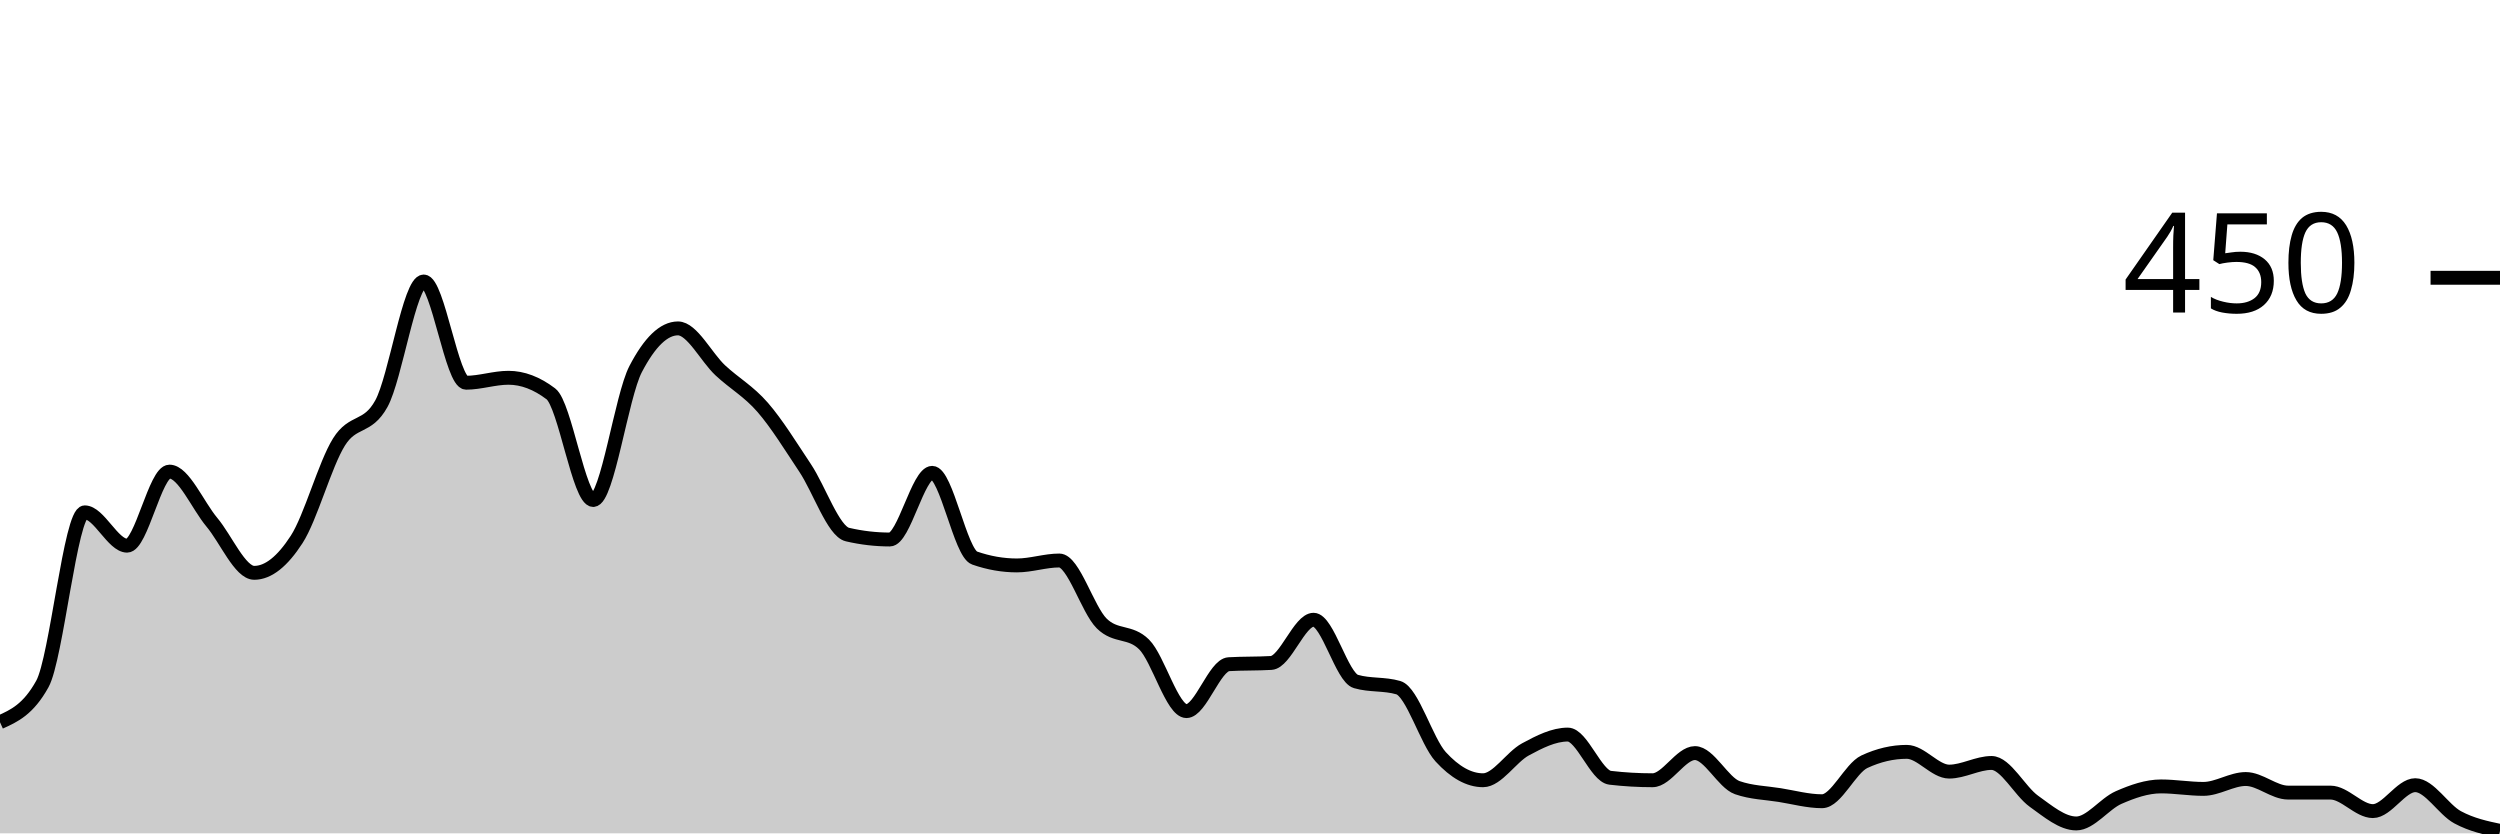
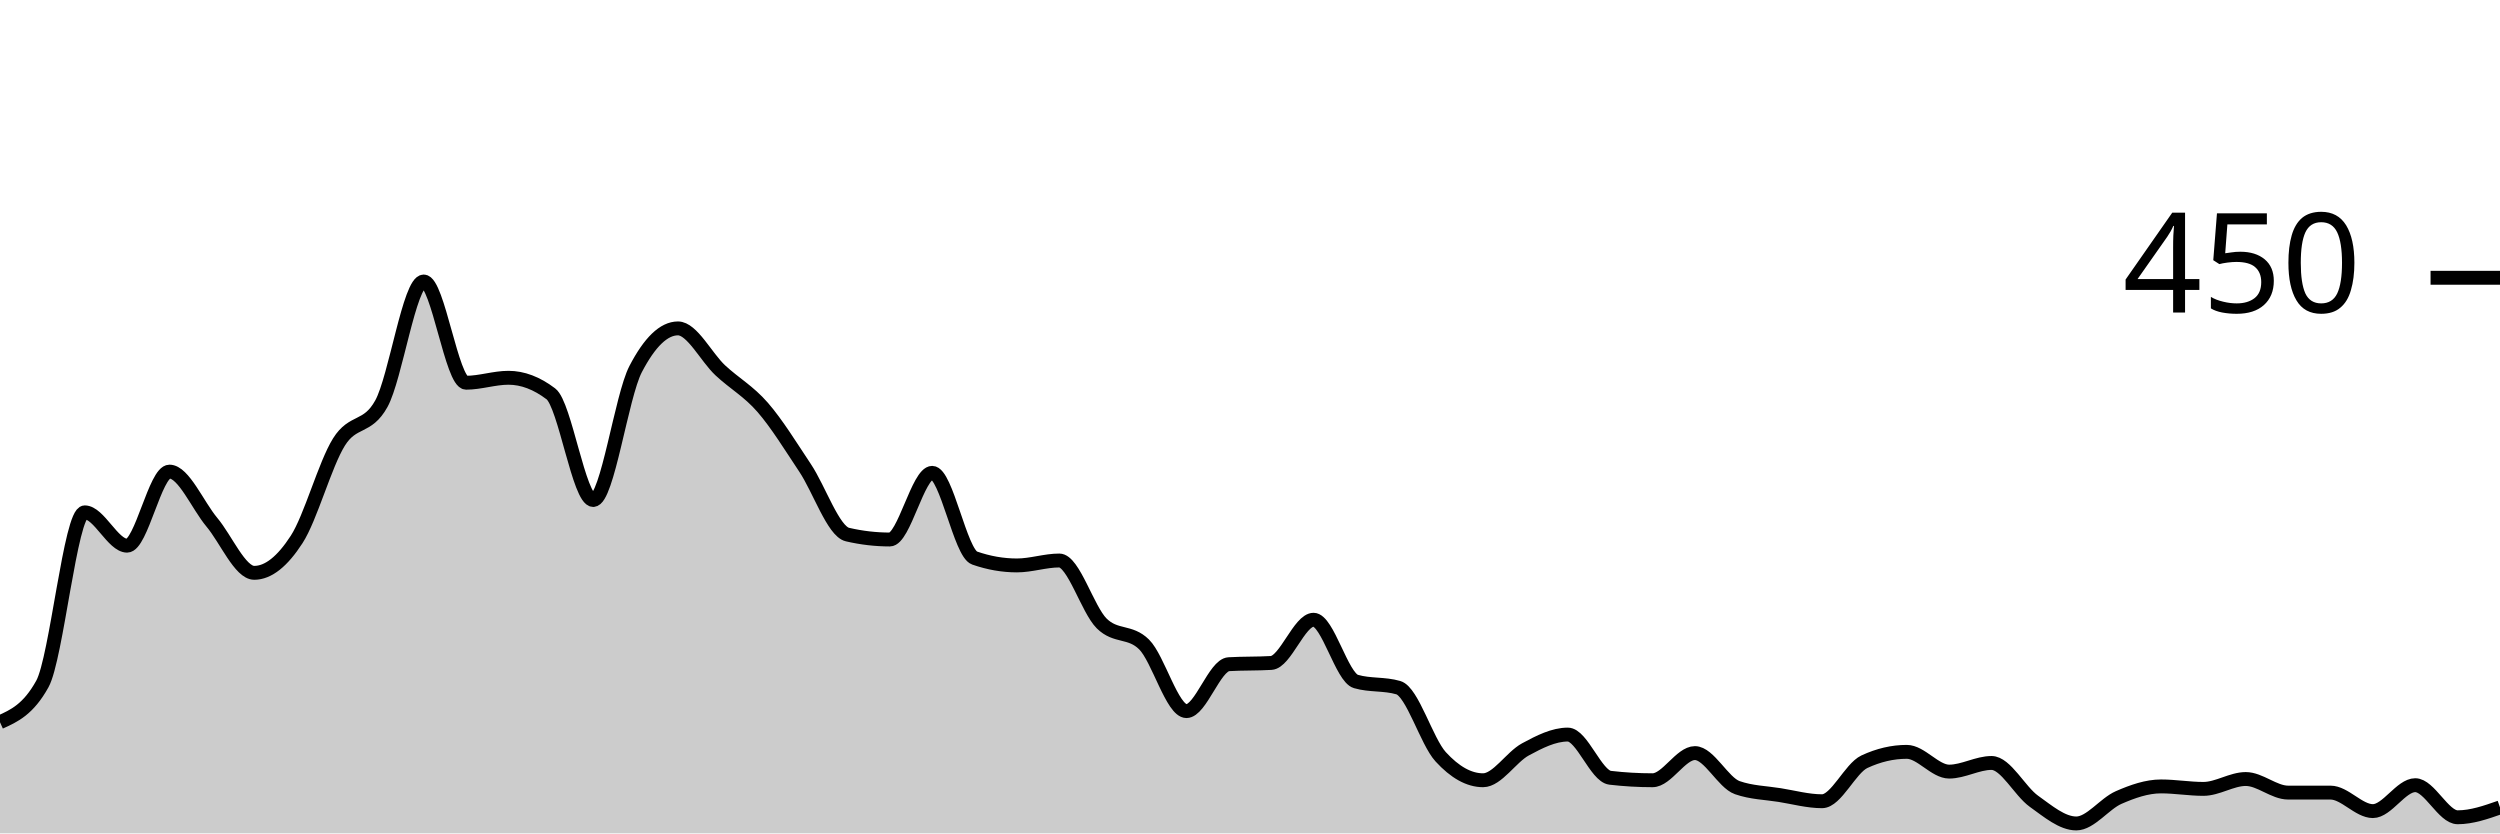
<svg xmlns="http://www.w3.org/2000/svg" viewBox="0 0 180 60">
  <g transform="translate(0,20)">
-     <path class="area" fill="rgba(0, 0, 0, 0.2)" d="M0,32C1.017,31.541,2.034,31.081,3.051,29.244C4.068,27.407,5.085,16.889,6.102,16.889C7.119,16.889,8.136,19.289,9.153,19.289C10.169,19.289,11.186,13.956,12.203,13.956C13.22,13.956,14.237,16.385,15.254,17.6C16.271,18.815,17.288,21.244,18.305,21.244C19.322,21.244,20.339,20.415,21.356,18.844C22.373,17.274,23.39,13.452,24.407,11.822C25.424,10.193,26.441,10.904,27.458,9.067C28.475,7.23,29.492,0.267,30.508,0.267C31.525,0.267,32.542,7.556,33.559,7.556C34.576,7.556,35.593,7.2,36.61,7.2C37.627,7.2,38.644,7.585,39.661,8.356C40.678,9.126,41.695,16,42.712,16C43.729,16,44.746,8.533,45.763,6.578C46.78,4.622,47.797,3.644,48.814,3.644C49.831,3.644,50.847,5.719,51.864,6.667C52.881,7.615,53.898,8.163,54.915,9.333C55.932,10.504,56.949,12.163,57.966,13.689C58.983,15.215,60,18.252,61.017,18.489C62.034,18.726,63.051,18.844,64.068,18.844C65.085,18.844,66.102,14.044,67.119,14.044C68.136,14.044,69.153,19.822,70.169,20.178C71.186,20.533,72.203,20.711,73.22,20.711C74.237,20.711,75.254,20.356,76.271,20.356C77.288,20.356,78.305,23.881,79.322,24.889C80.339,25.896,81.356,25.393,82.373,26.4C83.39,27.407,84.407,31.2,85.424,31.2C86.441,31.2,87.458,27.881,88.475,27.822C89.492,27.763,90.508,27.793,91.525,27.733C92.542,27.674,93.559,24.622,94.576,24.622C95.593,24.622,96.61,28.77,97.627,29.067C98.644,29.363,99.661,29.215,100.678,29.511C101.695,29.807,102.712,33.378,103.729,34.489C104.746,35.6,105.763,36.178,106.78,36.178C107.797,36.178,108.814,34.504,109.831,33.956C110.847,33.407,111.864,32.889,112.881,32.889C113.898,32.889,114.915,35.881,115.932,36C116.949,36.119,117.966,36.178,118.983,36.178C120,36.178,121.017,34.222,122.034,34.222C123.051,34.222,124.068,36.356,125.085,36.711C126.102,37.067,127.119,37.081,128.136,37.244C129.153,37.407,130.169,37.689,131.186,37.689C132.203,37.689,133.22,35.319,134.237,34.844C135.254,34.37,136.271,34.133,137.288,34.133C138.305,34.133,139.322,35.556,140.339,35.556C141.356,35.556,142.373,34.933,143.39,34.933C144.407,34.933,145.424,36.963,146.441,37.689C147.458,38.415,148.475,39.289,149.492,39.289C150.508,39.289,151.525,37.867,152.542,37.422C153.559,36.978,154.576,36.622,155.593,36.622C156.61,36.622,157.627,36.8,158.644,36.8C159.661,36.8,160.678,36.089,161.695,36.089C162.712,36.089,163.729,37.067,164.746,37.067C165.763,37.067,166.78,37.067,167.797,37.067C168.814,37.067,169.831,38.4,170.847,38.4C171.864,38.4,172.881,36.533,173.898,36.533C174.915,36.533,175.932,38.296,176.949,38.844C177.966,39.393,178.983,39.607,180,39.822L180,40C178.983,40,177.966,40,176.949,40C175.932,40,174.915,40,173.898,40C172.881,40,171.864,40,170.847,40C169.831,40,168.814,40,167.797,40C166.78,40,165.763,40,164.746,40C163.729,40,162.712,40,161.695,40C160.678,40,159.661,40,158.644,40C157.627,40,156.61,40,155.593,40C154.576,40,153.559,40,152.542,40C151.525,40,150.508,40,149.492,40C148.475,40,147.458,40,146.441,40C145.424,40,144.407,40,143.39,40C142.373,40,141.356,40,140.339,40C139.322,40,138.305,40,137.288,40C136.271,40,135.254,40,134.237,40C133.22,40,132.203,40,131.186,40C130.169,40,129.153,40,128.136,40C127.119,40,126.102,40,125.085,40C124.068,40,123.051,40,122.034,40C121.017,40,120,40,118.983,40C117.966,40,116.949,40,115.932,40C114.915,40,113.898,40,112.881,40C111.864,40,110.847,40,109.831,40C108.814,40,107.797,40,106.78,40C105.763,40,104.746,40,103.729,40C102.712,40,101.695,40,100.678,40C99.661,40,98.644,40,97.627,40C96.61,40,95.593,40,94.576,40C93.559,40,92.542,40,91.525,40C90.508,40,89.492,40,88.475,40C87.458,40,86.441,40,85.424,40C84.407,40,83.39,40,82.373,40C81.356,40,80.339,40,79.322,40C78.305,40,77.288,40,76.271,40C75.254,40,74.237,40,73.22,40C72.203,40,71.186,40,70.169,40C69.153,40,68.136,40,67.119,40C66.102,40,65.085,40,64.068,40C63.051,40,62.034,40,61.017,40C60,40,58.983,40,57.966,40C56.949,40,55.932,40,54.915,40C53.898,40,52.881,40,51.864,40C50.847,40,49.831,40,48.814,40C47.797,40,46.78,40,45.763,40C44.746,40,43.729,40,42.712,40C41.695,40,40.678,40,39.661,40C38.644,40,37.627,40,36.61,40C35.593,40,34.576,40,33.559,40C32.542,40,31.525,40,30.508,40C29.492,40,28.475,40,27.458,40C26.441,40,25.424,40,24.407,40C23.39,40,22.373,40,21.356,40C20.339,40,19.322,40,18.305,40C17.288,40,16.271,40,15.254,40C14.237,40,13.22,40,12.203,40C11.186,40,10.169,40,9.153,40C8.136,40,7.119,40,6.102,40C5.085,40,4.068,40,3.051,40C2.034,40,1.017,40,0,40Z" />
-     <path class="line" stroke="black" fill="none" d="M0,32C1.017,31.541,2.034,31.081,3.051,29.244C4.068,27.407,5.085,16.889,6.102,16.889C7.119,16.889,8.136,19.289,9.153,19.289C10.169,19.289,11.186,13.956,12.203,13.956C13.22,13.956,14.237,16.385,15.254,17.6C16.271,18.815,17.288,21.244,18.305,21.244C19.322,21.244,20.339,20.415,21.356,18.844C22.373,17.274,23.39,13.452,24.407,11.822C25.424,10.193,26.441,10.904,27.458,9.067C28.475,7.23,29.492,0.267,30.508,0.267C31.525,0.267,32.542,7.556,33.559,7.556C34.576,7.556,35.593,7.2,36.61,7.2C37.627,7.2,38.644,7.585,39.661,8.356C40.678,9.126,41.695,16,42.712,16C43.729,16,44.746,8.533,45.763,6.578C46.78,4.622,47.797,3.644,48.814,3.644C49.831,3.644,50.847,5.719,51.864,6.667C52.881,7.615,53.898,8.163,54.915,9.333C55.932,10.504,56.949,12.163,57.966,13.689C58.983,15.215,60,18.252,61.017,18.489C62.034,18.726,63.051,18.844,64.068,18.844C65.085,18.844,66.102,14.044,67.119,14.044C68.136,14.044,69.153,19.822,70.169,20.178C71.186,20.533,72.203,20.711,73.22,20.711C74.237,20.711,75.254,20.356,76.271,20.356C77.288,20.356,78.305,23.881,79.322,24.889C80.339,25.896,81.356,25.393,82.373,26.4C83.39,27.407,84.407,31.2,85.424,31.2C86.441,31.2,87.458,27.881,88.475,27.822C89.492,27.763,90.508,27.793,91.525,27.733C92.542,27.674,93.559,24.622,94.576,24.622C95.593,24.622,96.61,28.77,97.627,29.067C98.644,29.363,99.661,29.215,100.678,29.511C101.695,29.807,102.712,33.378,103.729,34.489C104.746,35.6,105.763,36.178,106.78,36.178C107.797,36.178,108.814,34.504,109.831,33.956C110.847,33.407,111.864,32.889,112.881,32.889C113.898,32.889,114.915,35.881,115.932,36C116.949,36.119,117.966,36.178,118.983,36.178C120,36.178,121.017,34.222,122.034,34.222C123.051,34.222,124.068,36.356,125.085,36.711C126.102,37.067,127.119,37.081,128.136,37.244C129.153,37.407,130.169,37.689,131.186,37.689C132.203,37.689,133.22,35.319,134.237,34.844C135.254,34.37,136.271,34.133,137.288,34.133C138.305,34.133,139.322,35.556,140.339,35.556C141.356,35.556,142.373,34.933,143.39,34.933C144.407,34.933,145.424,36.963,146.441,37.689C147.458,38.415,148.475,39.289,149.492,39.289C150.508,39.289,151.525,37.867,152.542,37.422C153.559,36.978,154.576,36.622,155.593,36.622C156.61,36.622,157.627,36.8,158.644,36.8C159.661,36.8,160.678,36.089,161.695,36.089C162.712,36.089,163.729,37.067,164.746,37.067C165.763,37.067,166.78,37.067,167.797,37.067C168.814,37.067,169.831,38.4,170.847,38.4C171.864,38.4,172.881,36.533,173.898,36.533C174.915,36.533,175.932,38.296,176.949,38.844C177.966,39.393,178.983,39.607,180,39.822" />
+     <path class="area" fill="rgba(0, 0, 0, 0.2)" d="M0,32C1.017,31.541,2.034,31.081,3.051,29.244C4.068,27.407,5.085,16.889,6.102,16.889C7.119,16.889,8.136,19.289,9.153,19.289C10.169,19.289,11.186,13.956,12.203,13.956C13.22,13.956,14.237,16.385,15.254,17.6C16.271,18.815,17.288,21.244,18.305,21.244C19.322,21.244,20.339,20.415,21.356,18.844C22.373,17.274,23.39,13.452,24.407,11.822C25.424,10.193,26.441,10.904,27.458,9.067C28.475,7.23,29.492,0.267,30.508,0.267C31.525,0.267,32.542,7.556,33.559,7.556C34.576,7.556,35.593,7.2,36.61,7.2C37.627,7.2,38.644,7.585,39.661,8.356C40.678,9.126,41.695,16,42.712,16C43.729,16,44.746,8.533,45.763,6.578C46.78,4.622,47.797,3.644,48.814,3.644C49.831,3.644,50.847,5.719,51.864,6.667C52.881,7.615,53.898,8.163,54.915,9.333C55.932,10.504,56.949,12.163,57.966,13.689C58.983,15.215,60,18.252,61.017,18.489C62.034,18.726,63.051,18.844,64.068,18.844C65.085,18.844,66.102,14.044,67.119,14.044C68.136,14.044,69.153,19.822,70.169,20.178C71.186,20.533,72.203,20.711,73.22,20.711C74.237,20.711,75.254,20.356,76.271,20.356C77.288,20.356,78.305,23.881,79.322,24.889C80.339,25.896,81.356,25.393,82.373,26.4C83.39,27.407,84.407,31.2,85.424,31.2C86.441,31.2,87.458,27.881,88.475,27.822C89.492,27.763,90.508,27.793,91.525,27.733C92.542,27.674,93.559,24.622,94.576,24.622C95.593,24.622,96.61,28.77,97.627,29.067C98.644,29.363,99.661,29.215,100.678,29.511C101.695,29.807,102.712,33.378,103.729,34.489C104.746,35.6,105.763,36.178,106.78,36.178C107.797,36.178,108.814,34.504,109.831,33.956C110.847,33.407,111.864,32.889,112.881,32.889C113.898,32.889,114.915,35.881,115.932,36C116.949,36.119,117.966,36.178,118.983,36.178C120,36.178,121.017,34.222,122.034,34.222C123.051,34.222,124.068,36.356,125.085,36.711C126.102,37.067,127.119,37.081,128.136,37.244C129.153,37.407,130.169,37.689,131.186,37.689C132.203,37.689,133.22,35.319,134.237,34.844C135.254,34.37,136.271,34.133,137.288,34.133C138.305,34.133,139.322,35.556,140.339,35.556C141.356,35.556,142.373,34.933,143.39,34.933C144.407,34.933,145.424,36.963,146.441,37.689C147.458,38.415,148.475,39.289,149.492,39.289C150.508,39.289,151.525,37.867,152.542,37.422C153.559,36.978,154.576,36.622,155.593,36.622C156.61,36.622,157.627,36.8,158.644,36.8C159.661,36.8,160.678,36.089,161.695,36.089C162.712,36.089,163.729,37.067,164.746,37.067C165.763,37.067,166.78,37.067,167.797,37.067C168.814,37.067,169.831,38.4,170.847,38.4C171.864,38.4,172.881,36.533,173.898,36.533C174.915,36.533,175.932,38.844,176.949,38.844C177.966,38.844,178.983,38.489,180,38.133L180,40C178.983,40,177.966,40,176.949,40C175.932,40,174.915,40,173.898,40C172.881,40,171.864,40,170.847,40C169.831,40,168.814,40,167.797,40C166.78,40,165.763,40,164.746,40C163.729,40,162.712,40,161.695,40C160.678,40,159.661,40,158.644,40C157.627,40,156.61,40,155.593,40C154.576,40,153.559,40,152.542,40C151.525,40,150.508,40,149.492,40C148.475,40,147.458,40,146.441,40C145.424,40,144.407,40,143.39,40C142.373,40,141.356,40,140.339,40C139.322,40,138.305,40,137.288,40C136.271,40,135.254,40,134.237,40C133.22,40,132.203,40,131.186,40C130.169,40,129.153,40,128.136,40C127.119,40,126.102,40,125.085,40C124.068,40,123.051,40,122.034,40C121.017,40,120,40,118.983,40C117.966,40,116.949,40,115.932,40C114.915,40,113.898,40,112.881,40C111.864,40,110.847,40,109.831,40C108.814,40,107.797,40,106.78,40C105.763,40,104.746,40,103.729,40C102.712,40,101.695,40,100.678,40C99.661,40,98.644,40,97.627,40C96.61,40,95.593,40,94.576,40C93.559,40,92.542,40,91.525,40C90.508,40,89.492,40,88.475,40C87.458,40,86.441,40,85.424,40C84.407,40,83.39,40,82.373,40C81.356,40,80.339,40,79.322,40C78.305,40,77.288,40,76.271,40C75.254,40,74.237,40,73.22,40C72.203,40,71.186,40,70.169,40C69.153,40,68.136,40,67.119,40C66.102,40,65.085,40,64.068,40C63.051,40,62.034,40,61.017,40C60,40,58.983,40,57.966,40C56.949,40,55.932,40,54.915,40C53.898,40,52.881,40,51.864,40C50.847,40,49.831,40,48.814,40C47.797,40,46.78,40,45.763,40C44.746,40,43.729,40,42.712,40C41.695,40,40.678,40,39.661,40C38.644,40,37.627,40,36.61,40C35.593,40,34.576,40,33.559,40C32.542,40,31.525,40,30.508,40C29.492,40,28.475,40,27.458,40C26.441,40,25.424,40,24.407,40C23.39,40,22.373,40,21.356,40C20.339,40,19.322,40,18.305,40C17.288,40,16.271,40,15.254,40C14.237,40,13.22,40,12.203,40C11.186,40,10.169,40,9.153,40C8.136,40,7.119,40,6.102,40C5.085,40,4.068,40,3.051,40C2.034,40,1.017,40,0,40Z" />
+     <path class="line" stroke="black" fill="none" d="M0,32C1.017,31.541,2.034,31.081,3.051,29.244C4.068,27.407,5.085,16.889,6.102,16.889C7.119,16.889,8.136,19.289,9.153,19.289C10.169,19.289,11.186,13.956,12.203,13.956C13.22,13.956,14.237,16.385,15.254,17.6C16.271,18.815,17.288,21.244,18.305,21.244C19.322,21.244,20.339,20.415,21.356,18.844C22.373,17.274,23.39,13.452,24.407,11.822C25.424,10.193,26.441,10.904,27.458,9.067C28.475,7.23,29.492,0.267,30.508,0.267C31.525,0.267,32.542,7.556,33.559,7.556C34.576,7.556,35.593,7.2,36.61,7.2C37.627,7.2,38.644,7.585,39.661,8.356C40.678,9.126,41.695,16,42.712,16C43.729,16,44.746,8.533,45.763,6.578C46.78,4.622,47.797,3.644,48.814,3.644C49.831,3.644,50.847,5.719,51.864,6.667C52.881,7.615,53.898,8.163,54.915,9.333C55.932,10.504,56.949,12.163,57.966,13.689C58.983,15.215,60,18.252,61.017,18.489C62.034,18.726,63.051,18.844,64.068,18.844C65.085,18.844,66.102,14.044,67.119,14.044C68.136,14.044,69.153,19.822,70.169,20.178C71.186,20.533,72.203,20.711,73.22,20.711C74.237,20.711,75.254,20.356,76.271,20.356C77.288,20.356,78.305,23.881,79.322,24.889C80.339,25.896,81.356,25.393,82.373,26.4C83.39,27.407,84.407,31.2,85.424,31.2C86.441,31.2,87.458,27.881,88.475,27.822C89.492,27.763,90.508,27.793,91.525,27.733C92.542,27.674,93.559,24.622,94.576,24.622C95.593,24.622,96.61,28.77,97.627,29.067C98.644,29.363,99.661,29.215,100.678,29.511C101.695,29.807,102.712,33.378,103.729,34.489C104.746,35.6,105.763,36.178,106.78,36.178C107.797,36.178,108.814,34.504,109.831,33.956C110.847,33.407,111.864,32.889,112.881,32.889C113.898,32.889,114.915,35.881,115.932,36C116.949,36.119,117.966,36.178,118.983,36.178C120,36.178,121.017,34.222,122.034,34.222C123.051,34.222,124.068,36.356,125.085,36.711C126.102,37.067,127.119,37.081,128.136,37.244C129.153,37.407,130.169,37.689,131.186,37.689C132.203,37.689,133.22,35.319,134.237,34.844C135.254,34.37,136.271,34.133,137.288,34.133C138.305,34.133,139.322,35.556,140.339,35.556C141.356,35.556,142.373,34.933,143.39,34.933C144.407,34.933,145.424,36.963,146.441,37.689C147.458,38.415,148.475,39.289,149.492,39.289C150.508,39.289,151.525,37.867,152.542,37.422C153.559,36.978,154.576,36.622,155.593,36.622C156.61,36.622,157.627,36.8,158.644,36.8C159.661,36.8,160.678,36.089,161.695,36.089C162.712,36.089,163.729,37.067,164.746,37.067C165.763,37.067,166.78,37.067,167.797,37.067C168.814,37.067,169.831,38.4,170.847,38.4C171.864,38.4,172.881,36.533,173.898,36.533C174.915,36.533,175.932,38.844,176.949,38.844C177.966,38.844,178.983,38.489,180,38.133" />
    <path class="axis-ceiling" stroke-width="1" stroke="black" fill="none" d="M175,0L180,0" />
    <text class="axis-ceiling-label" font-family="sans-serif" text-anchor="end" font-size="10px" x="170" y="2.5">450</text>
  </g>
</svg>
